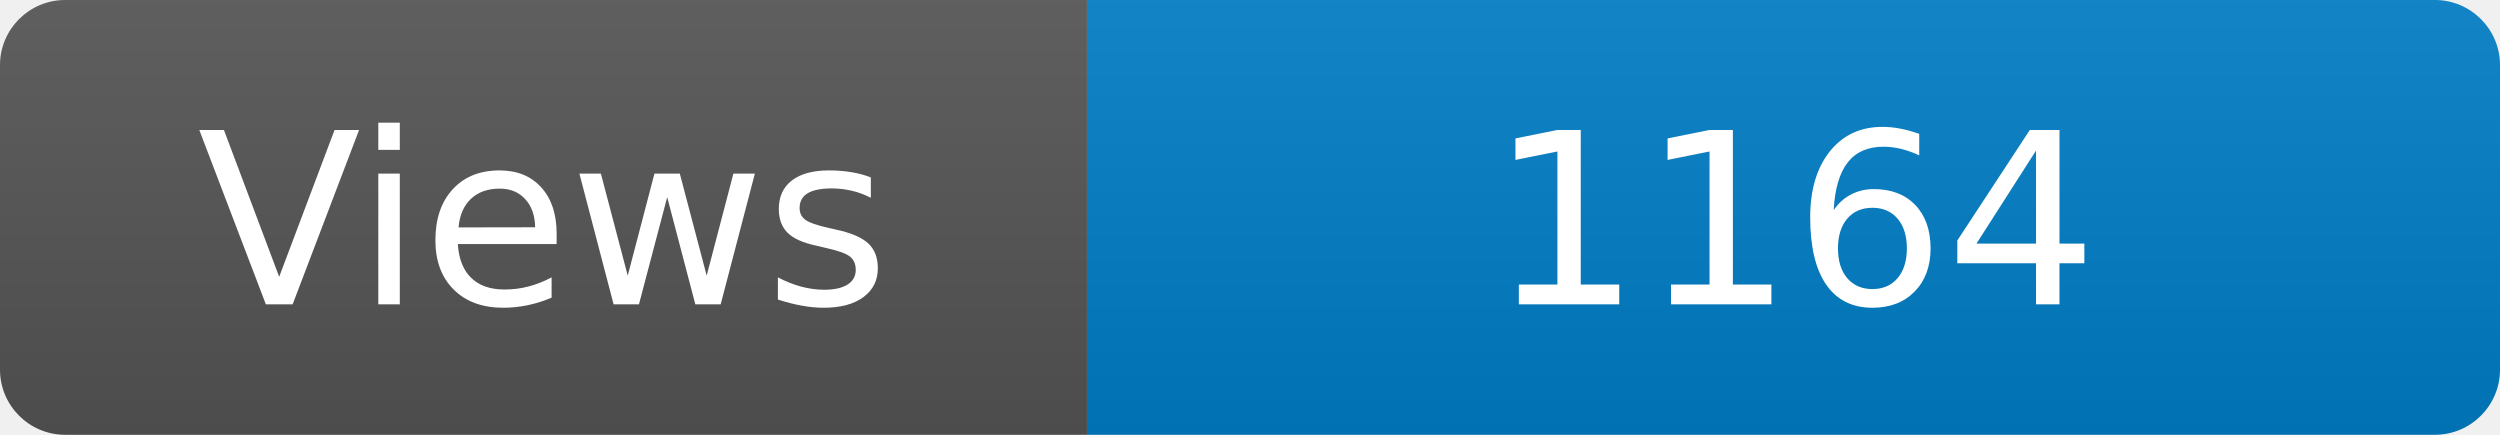
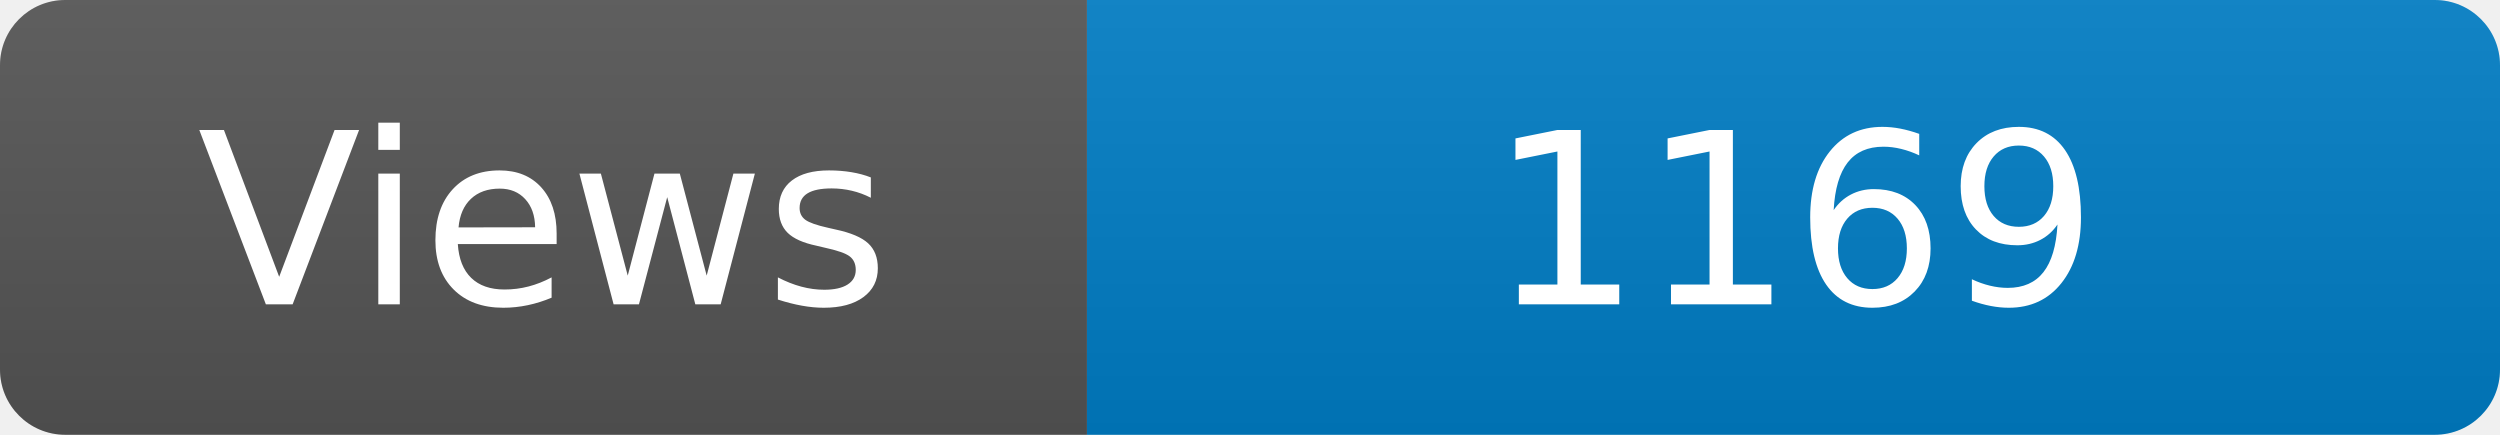
<svg xmlns="http://www.w3.org/2000/svg" width="115" height="20" role="img" aria-label="Maintained?: yes">
  <linearGradient id="s" x2="0" y2="100%">
    <stop offset="0" stop-color="#bbb" stop-opacity=".1" />
    <stop offset="1" stop-opacity=".1" />
  </linearGradient>
  <clipPath id="r">
    <rect width="115" height="20" rx="3" fill="#fff" />
  </clipPath>
  <g clip-path="url(#r)">
    <rect width="50" height="20" fill="#555" />
    <rect x="50" width="160" height="20" fill="#007ec6" />
    <rect width="115" height="20" fill="url(#s)" />
  </g>
  <g fill="#fff" text-anchor="middle" font-family="Verdana,Geneva,DejaVu Sans,sans-serif" font-size="110">
    <text x="250" y="140" transform="scale(.1)" fill="#fff">Views</text>
-     <text x="825" y="140" transform="scale(.1)" fill="#fff">1164</text>
+     <text x="825" y="140" transform="scale(.1)" fill="#fff">1169</text>
  </g>
</svg>
